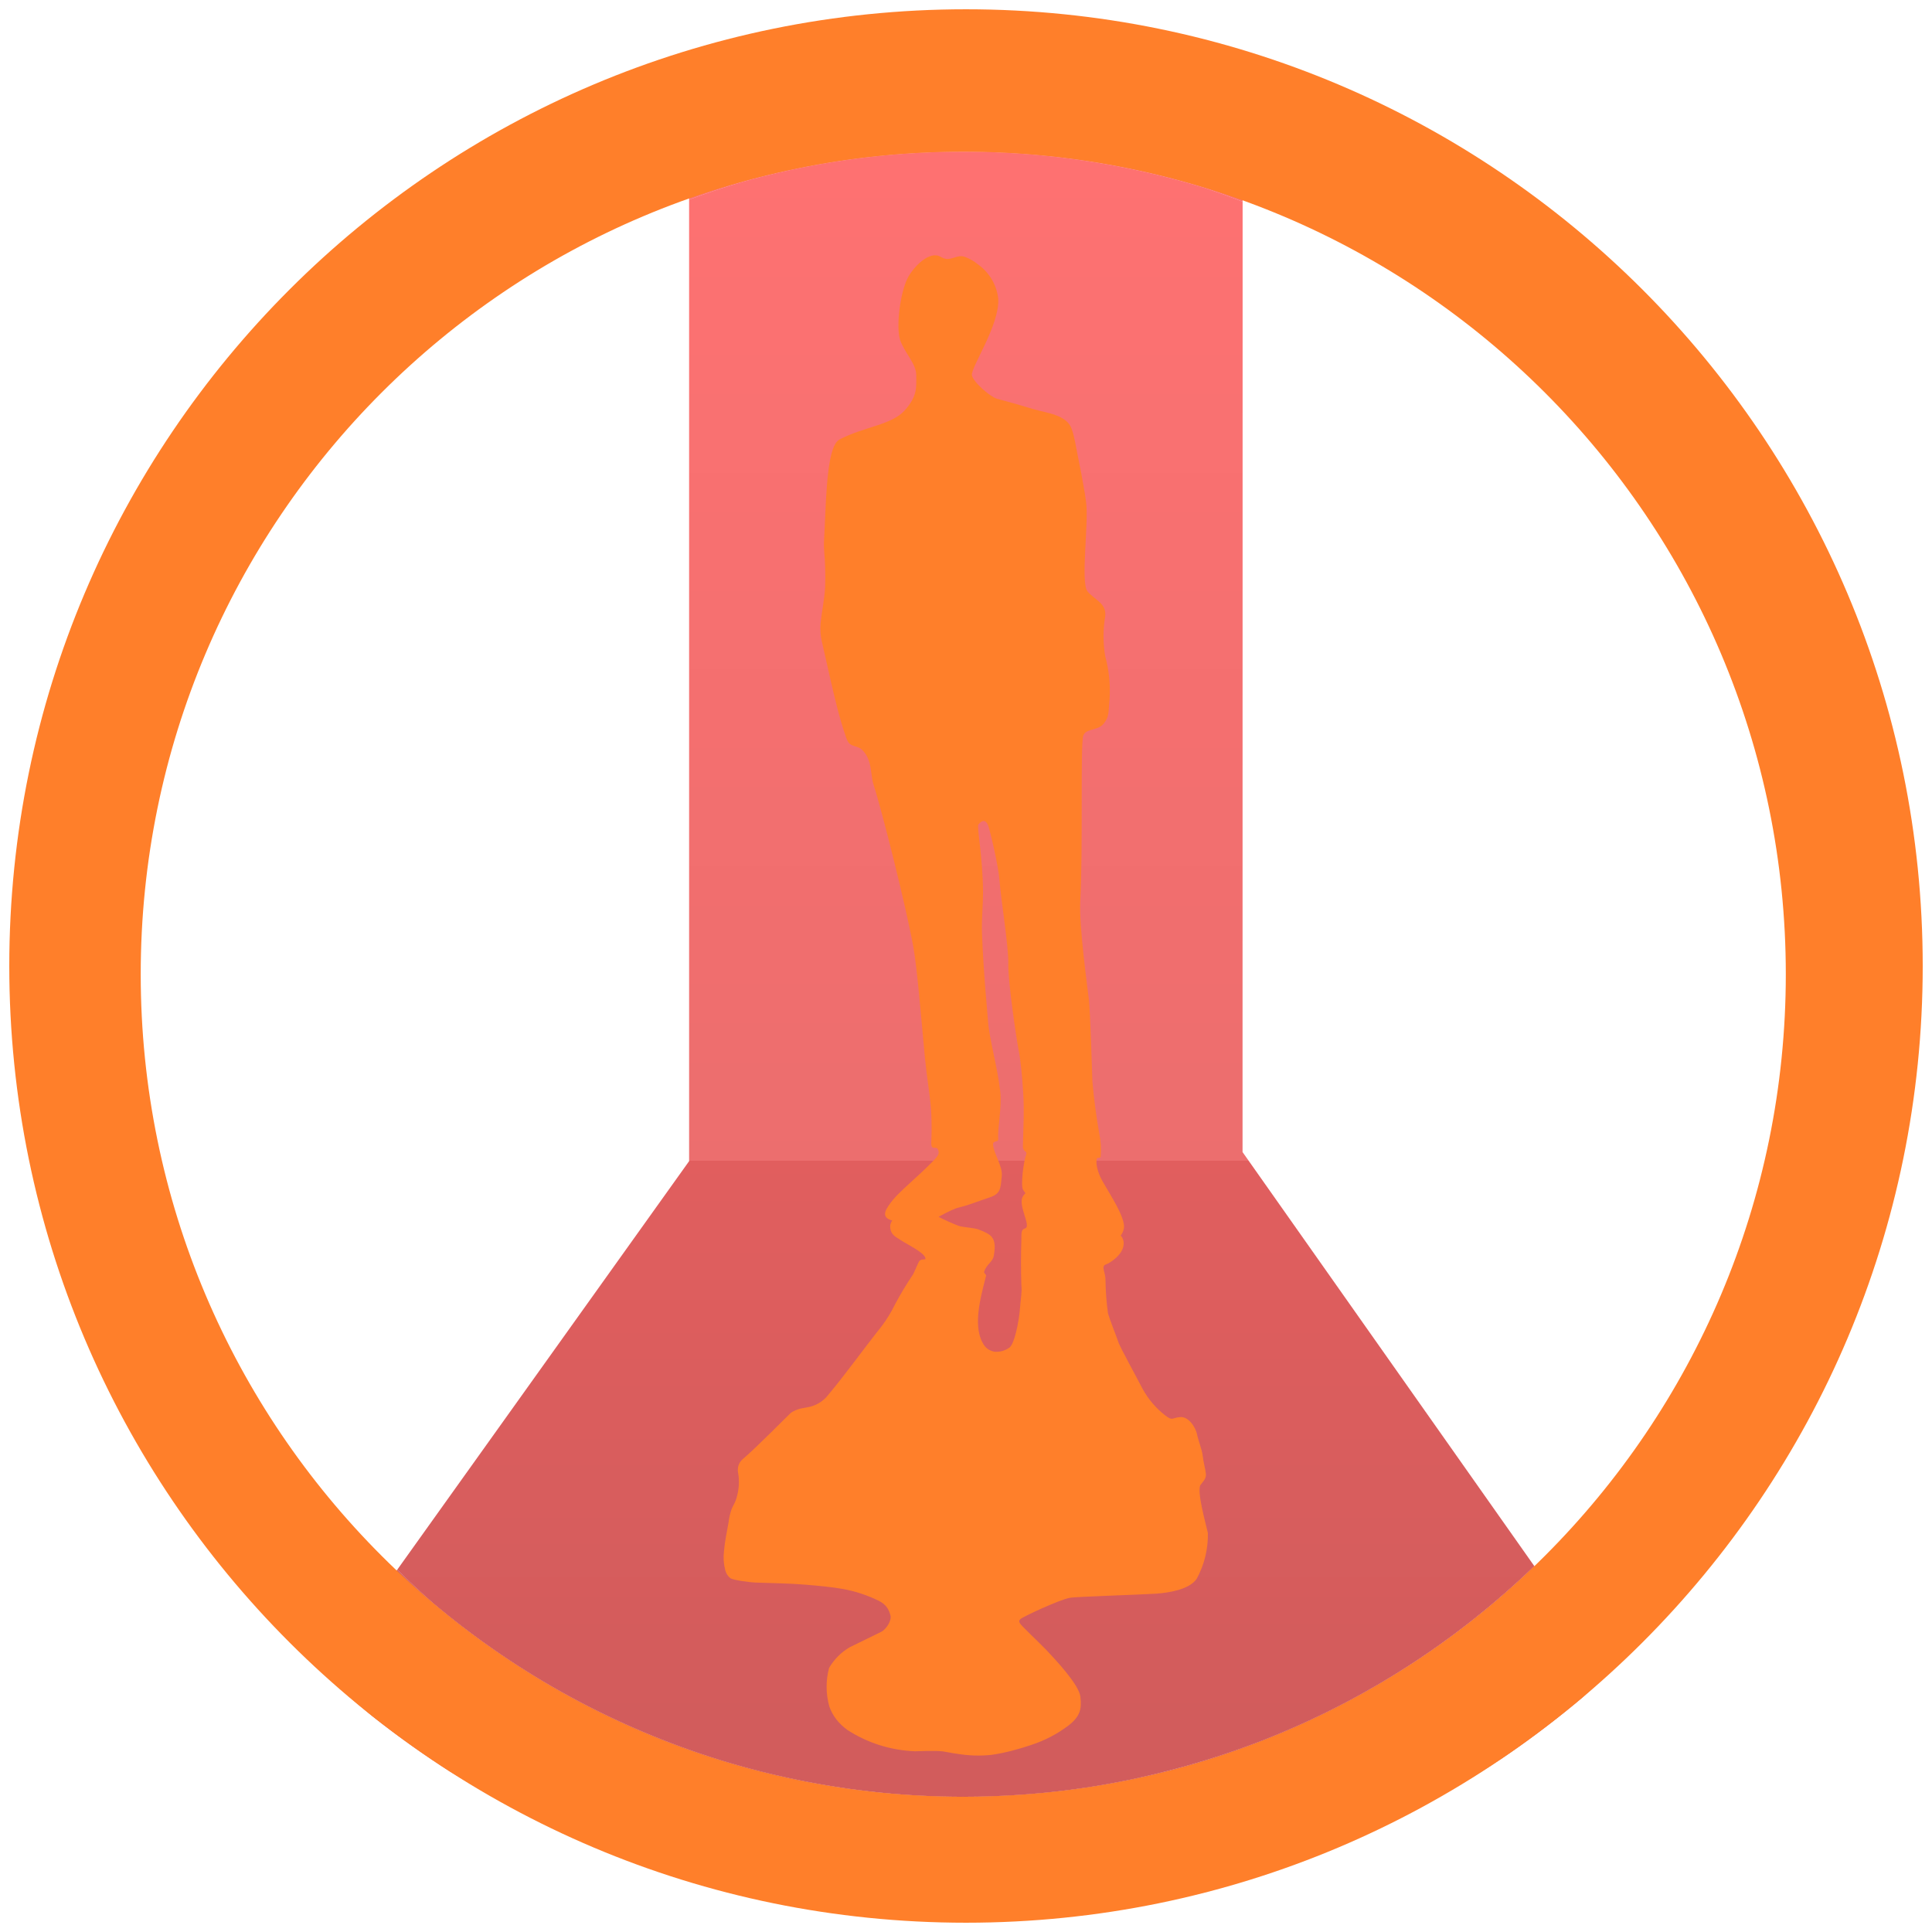
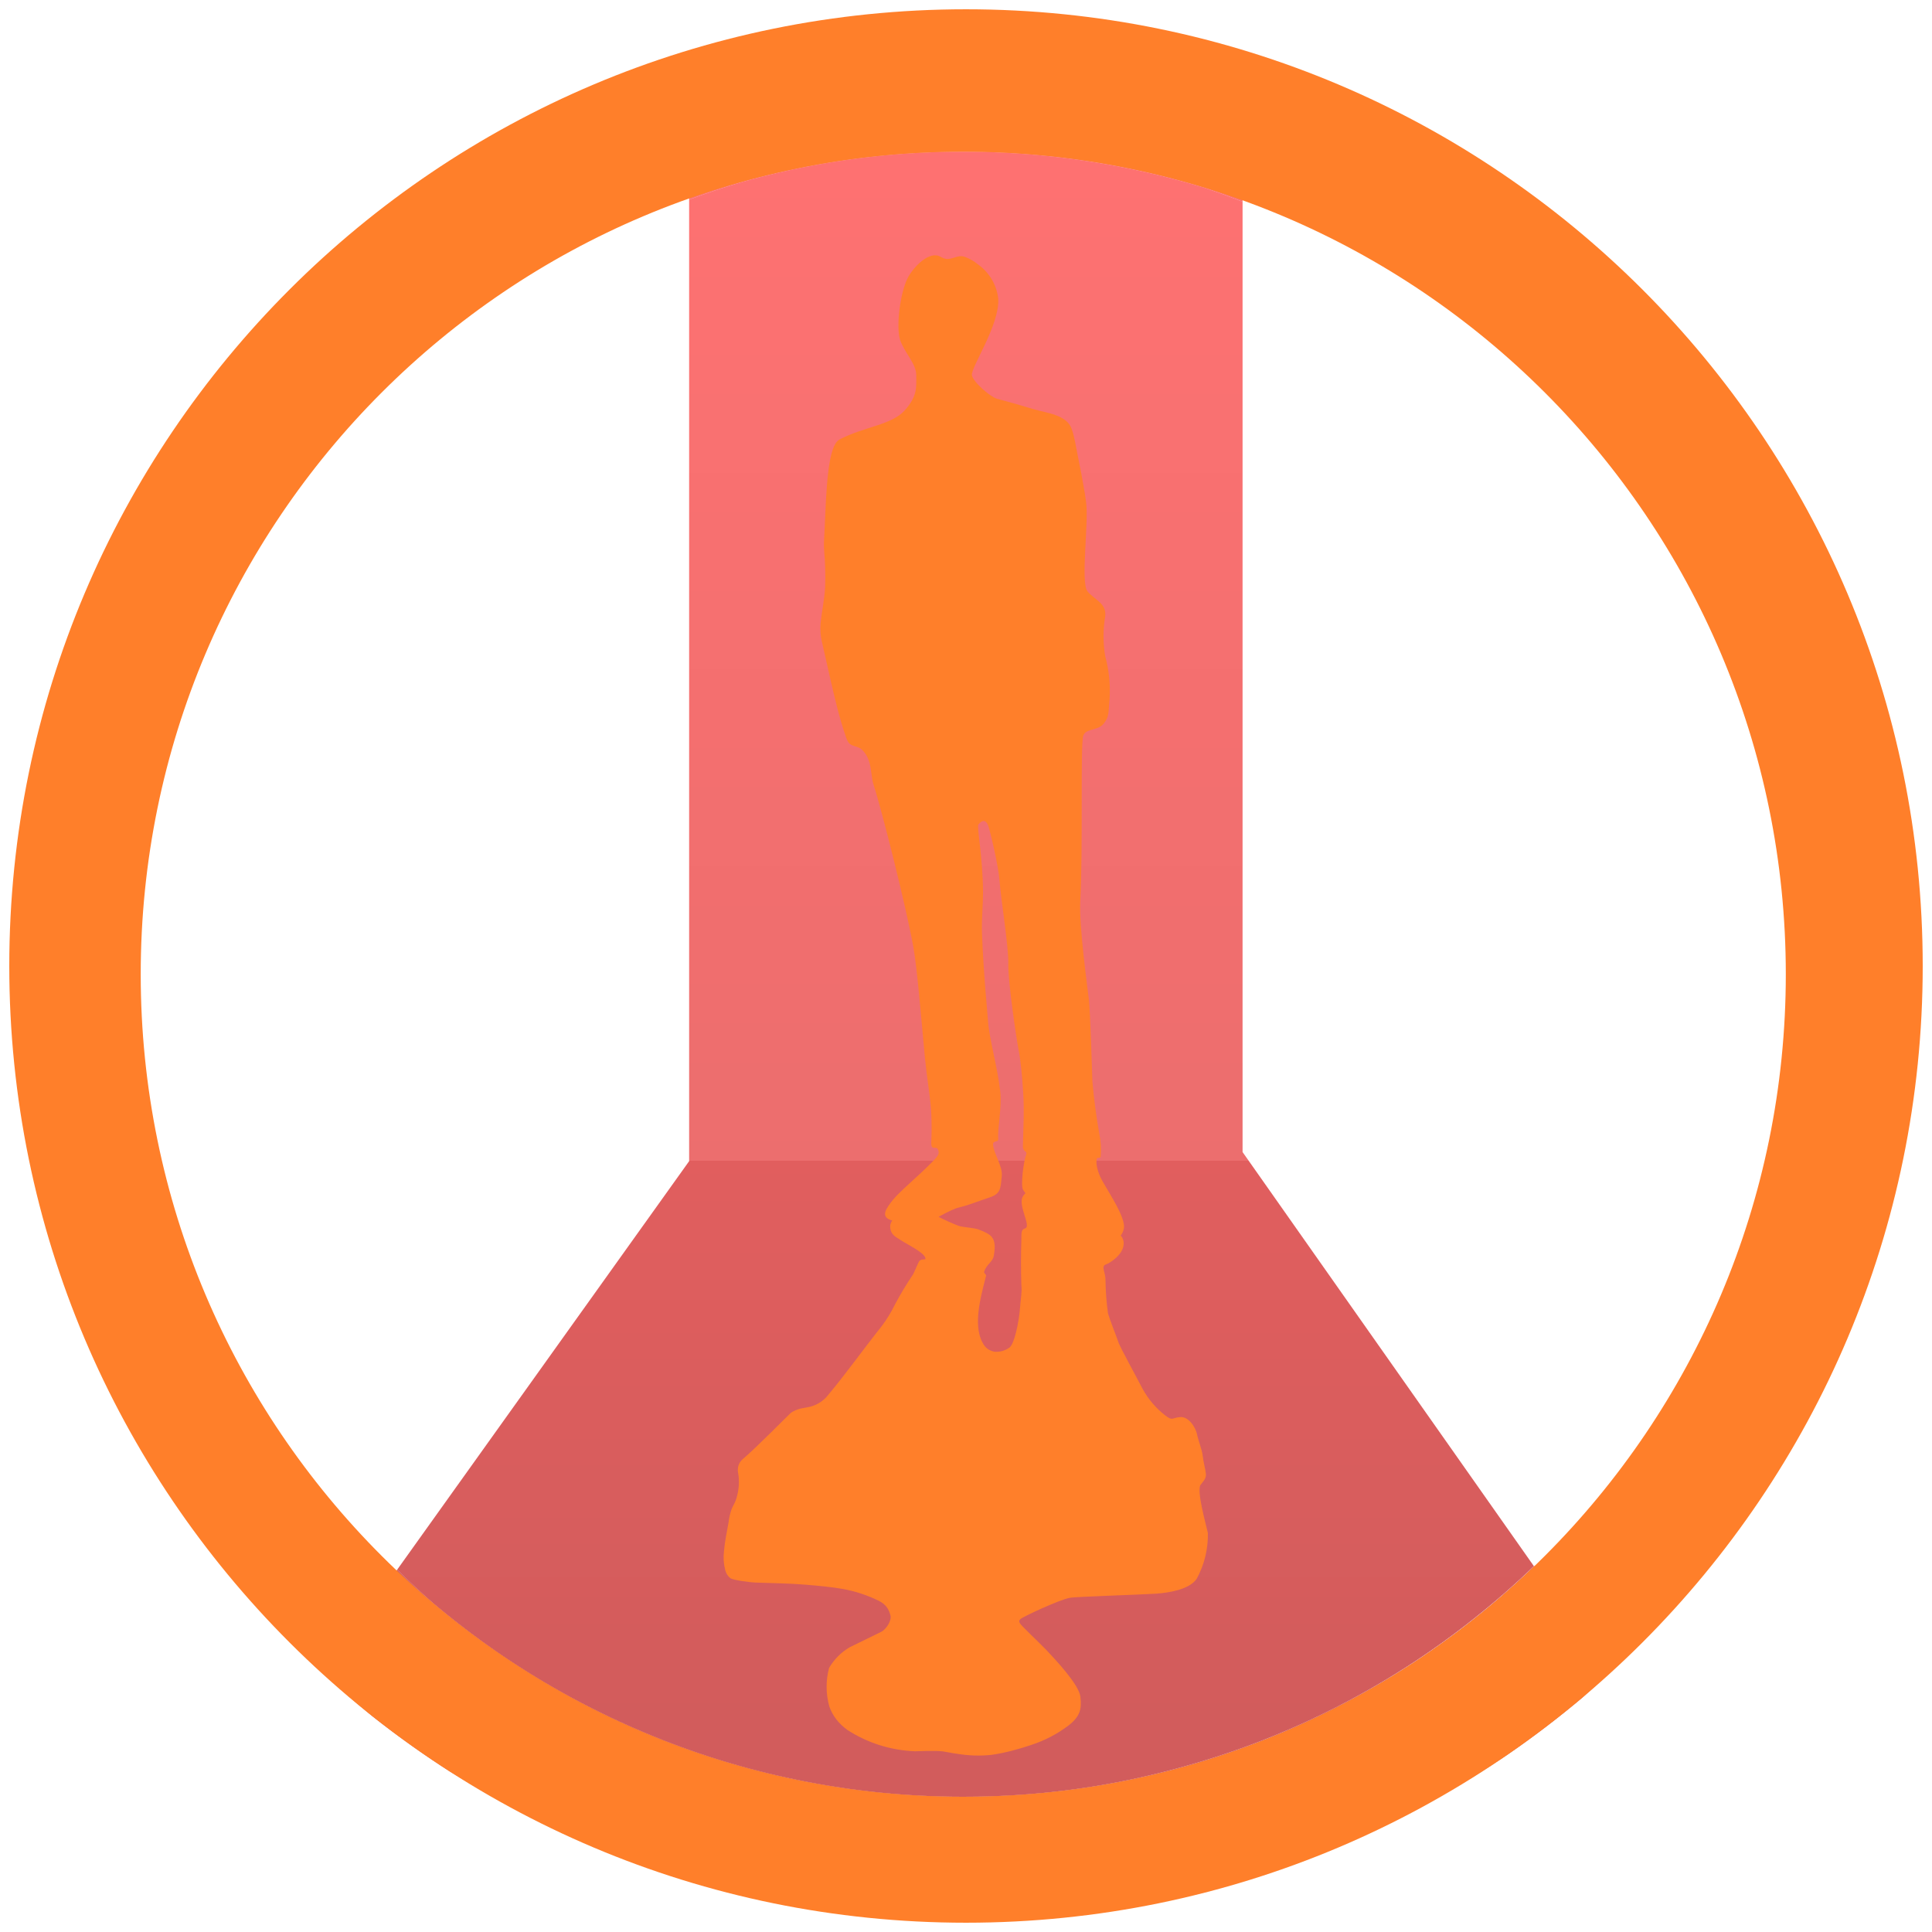
- <svg xmlns="http://www.w3.org/2000/svg" width="48" height="48" viewBox="0 0 12.7 12.7">
-   <defs>
+ <svg xmlns="http://www.w3.org/2000/svg" xmlns:xlink="http://www.w3.org/1999/xlink" width="48" height="48" viewBox="0 0 12.7 12.7" version="1.1" id="svg21">
+   <defs id="defs11">
    <linearGradient id="a" x1="29.088" x2="29.088" y1="2.582" y2="64.479" gradientUnits="userSpaceOnUse" gradientTransform="matrix(.61733 0 0 .61733 5.558 2.832)">
-       <stop stop-color="#fd3535" offset="0" />
-       <stop stop-color="#e43030" offset=".639" />
-       <stop stop-color="#d41919" offset=".639" />
-       <stop stop-color="#bf1717" offset="1" />
+       <stop stop-color="#fd3535" offset="0" id="stop2" />
+       <stop stop-color="#e43030" offset=".639" id="stop4" />
+       <stop stop-color="#d41919" offset=".639" id="stop6" />
+       <stop stop-color="#bf1717" offset="1" id="stop8" />
    </linearGradient>
+     <linearGradient xlink:href="#a" id="linearGradient832" gradientUnits="userSpaceOnUse" gradientTransform="matrix(0.1633332,0,0,0.1633332,1.470536,0.7492906)" x1="29.088" y1="2.582" x2="29.088" y2="64.479" />
+     <linearGradient xlink:href="#a" id="linearGradient834" gradientUnits="userSpaceOnUse" gradientTransform="matrix(0.1633332,0,0,0.1633332,1.470536,0.7492906)" x1="29.088" y1="2.582" x2="29.088" y2="64.479" />
+     <linearGradient xlink:href="#a" id="linearGradient836" gradientUnits="userSpaceOnUse" gradientTransform="matrix(0.1633332,0,0,0.1633332,1.470536,0.7492906)" x1="29.088" y1="2.582" x2="29.088" y2="64.479" />
  </defs>
-   <path d="M17.121 4.959a20.436 20.436 0 011.344-.447 20.436 20.436 0 011.994-.448 20.436 20.436 0 012.027-.246 20.436 20.436 0 011.446-.05 20.436 20.436 0 012.04.101 20.436 20.436 0 012.02.307 20.436 20.436 0 011.979.504 20.436 20.436 0 01.902.33V3.348H17.121v1.611z" transform="scale(.26458)" clip-rule="evenodd" opacity=".7" fill="url(#a)" fill-rule="evenodd" />
-   <path d="M9.87 38.998a20.436 20.436 0 00.896.836 20.436 20.436 0 001.627 1.236 20.436 20.436 0 001.742 1.069 20.436 20.436 0 001.838.888 20.436 20.436 0 001.92.702 20.436 20.436 0 001.978.503 20.436 20.436 0 002.02.307 20.436 20.436 0 002.04.102 20.436 20.436 0 001.448-.051 20.436 20.436 0 002.027-.246 20.436 20.436 0 001.992-.45 20.436 20.436 0 001.94-.642 20.436 20.436 0 001.865-.836 20.436 20.436 0 001.772-1.016 20.436 20.436 0 001.66-1.19 20.436 20.436 0 001.484-1.302l-7.248-10.285.002-23.613a20.436 20.436 0 00-.902-.33 20.436 20.436 0 00-1.979-.504 20.436 20.436 0 00-2.02-.307 20.436 20.436 0 00-2.04-.101 20.436 20.436 0 00-1.446.05 20.436 20.436 0 00-2.027.246 20.436 20.436 0 00-1.994.448 20.436 20.436 0 00-1.344.447v23.89L9.87 38.999z" transform="scale(.26458)" clip-rule="evenodd" opacity=".7" fill="url(#a)" fill-rule="evenodd" />
-   <path d="M8.031 41.568a23.773 23.773 0 001.198 1.053 23.773 23.773 0 001.933 1.381 23.773 23.773 0 001.133.65H35.73a23.773 23.773 0 001.692-1.037 23.773 23.773 0 001.892-1.44 23.773 23.773 0 00.668-.622l-1.863-2.645a20.436 20.436 0 01-1.484 1.303 20.436 20.436 0 01-1.66 1.19 20.436 20.436 0 01-1.772 1.015 20.436 20.436 0 01-1.865.836 20.436 20.436 0 01-1.94.643 20.436 20.436 0 01-1.992.449 20.436 20.436 0 01-2.027.246 20.436 20.436 0 01-1.447.05 20.436 20.436 0 01-2.041-.1 20.436 20.436 0 01-2.02-.308 20.436 20.436 0 01-1.978-.503 20.436 20.436 0 01-1.92-.702 20.436 20.436 0 01-1.838-.888 20.436 20.436 0 01-1.742-1.069 20.436 20.436 0 01-1.627-1.236 20.436 20.436 0 01-.897-.836l-1.838 2.57z" transform="scale(.26458)" clip-rule="evenodd" opacity=".7" fill="url(#a)" fill-rule="evenodd" />
-   <path d="M6.35.061A6.29 6.29 0 00.061 6.35a6.29 6.29 0 006.289 6.289 6.29 6.29 0 006.289-6.289A6.29 6.29 0 006.35.061zm-.018.936a5.407 5.407 0 015.407 5.407 5.407 5.407 0 01-5.407 5.407A5.407 5.407 0 01.925 6.404 5.407 5.407 0 016.332.997zm-.162.685c-.077-.026-.176.089-.204.147-.049.096-.077.32-.049.406.03.087.106.154.106.232 0 .077.01.135-.077.232-.085.094-.261.105-.422.187a.078.078 0 00-.032.03c-.062.1-.063.425-.075.633-.004.057.006.118.007.175a1.99 1.99 0 010 .134c-.004.08-.022.16-.03.241a.389.389 0 00.008.116l.055.243c.03.13.06.261.104.387.005.014.01.028.02.04.02.022.059.02.083.041a.17.17 0 01.046.071c.02.054.016.113.034.167.048.145.212.792.26 1.062.025.14.05.449.076.728.012.124.033.242.04.337.007.106.003.187.002.21-.005.082.039.013.048.069.004.022-.015.04-.047.073-.088.09-.203.183-.254.245-.044.056-.087.113-.004.135a.068.068 0 00-.013.048c.005.044.031.057.064.078.045.03.156.082.167.12.005.017-.018.003-.038.018-.006.004-.034.075-.043.09a2.254 2.254 0 00-.118.196.874.874 0 01-.09.147c-.122.153-.236.315-.362.464a.22.22 0 01-.125.067l-.043.008a.2.2 0 00-.065.028c-.006.004-.23.232-.318.306a.089.089 0 00-.03.058c-.003.02.002.033.004.05a.362.362 0 01-.019.162c-.007.02-.02.039-.027.058a.414.414 0 00-.02.087c-.011.064-.025.126-.03.19a.335.335 0 00.008.122c.005.02.015.039.034.054.02.014.134.028.165.029.108.004.226.005.331.014.083.007.169.015.243.028a.893.893 0 01.237.078c.052.026.066.06.076.094.01.036-.026.09-.057.108-.022.012-.173.084-.21.103a.376.376 0 00-.136.136.479.479 0 00.002.255c.022.06.059.109.117.152a.88.88 0 00.445.141c.025 0 .133-.006.186.001.027.004.062.012.089.015a.839.839 0 00.225.008c.09-.012.19-.04.266-.066a.829.829 0 00.247-.13c.074-.059.084-.106.075-.186-.008-.08-.167-.247-.224-.308-.044-.046-.167-.161-.174-.176-.006-.015-.007-.015.004-.027.011-.013.252-.126.325-.14.033-.007.457-.02.567-.027.08-.006.215-.025.266-.097a.603.603 0 00.074-.302c-.012-.055-.077-.283-.047-.318.029-.034.035-.047.034-.07-.002-.026-.017-.08-.021-.119-.004-.04-.03-.102-.038-.145-.01-.042-.052-.112-.108-.11-.06.005-.05.028-.102-.012a.565.565 0 01-.147-.173c-.035-.068-.146-.27-.158-.304-.01-.03-.063-.164-.07-.195a1.753 1.753 0 01-.016-.217c0-.05-.03-.09 0-.101.03-.01.114-.065.119-.131a.075.075 0 00-.019-.06.111.111 0 00.02-.043c.02-.078-.129-.281-.157-.349-.013-.03-.029-.081-.02-.114.002-.01.016.001.025-.011a.503.503 0 00-.009-.154 4.026 4.026 0 01-.045-.34c-.002-.065-.014-.452-.023-.539-.01-.087-.065-.48-.057-.645.019-.332 0-1.044.02-1.092.019-.049.096-.03.134-.078.039-.048.03-.077.039-.164a.864.864 0 00-.029-.28.78.78 0 010-.261c.01-.087-.068-.107-.116-.164-.048-.058.01-.455-.01-.59l-.007-.05a6.77 6.77 0 00-.048-.256c-.012-.057-.02-.12-.04-.174-.032-.092-.168-.104-.249-.128a6.392 6.392 0 00-.242-.069c-.039-.01-.154-.106-.164-.154-.01-.049.183-.329.173-.503a.32.32 0 00-.132-.225.294.294 0 00-.092-.052c-.045-.013-.081.023-.124.014-.016-.003-.03-.014-.044-.019zm.3 3.715c.01.002.019.013.026.03.013.036.068.27.074.358.01.132.06.433.058.549-.003.115.054.497.067.564.014.067.024.172.031.286.008.113 0 .252-.002.352 0 .04.032.027.021.055-.016.042-.037.201-.02.23a.268.268 0 00.016.023.067.067 0 00-.025.046c-.006.066.061.175.022.185-.027.008-.023.03-.024.074a4.66 4.66 0 000 .3c.005.047-.005.092-.008.139-.007.102-.038.246-.07.27a.147.147 0 01-.092.028.102.102 0 01-.072-.039c-.083-.116-.028-.312.01-.461.001-.009-.015-.017-.013-.025.013-.047.056-.066.063-.103.023-.124-.015-.142-.094-.174-.034-.014-.099-.015-.134-.025a1.34 1.34 0 01-.134-.06s.093-.054.142-.064c.048-.01.146-.049.194-.064.074-.024.071-.063.079-.138.007-.069-.051-.144-.057-.207-.003-.035.037-.011.034-.042-.006-.062.025-.205.013-.31-.018-.16-.071-.34-.08-.459-.003-.052-.03-.31-.04-.583-.003-.09.007-.182.007-.268-.002-.24-.043-.43-.03-.445.014-.017.027-.024.037-.022z" clip-rule="evenodd" fill="#ff7f2a" fill-rule="evenodd" />
+   <path d="M 4.53,1.312 A 5.407,5.407 0 0 1 4.885,1.194 5.407,5.407 0 0 1 5.413,1.075 5.407,5.407 0 0 1 5.949,1.01 5.407,5.407 0 0 1 6.332,0.997 5.407,5.407 0 0 1 6.872,1.024 5.407,5.407 0 0 1 7.406,1.105 5.407,5.407 0 0 1 7.93,1.238 5.407,5.407 0 0 1 8.168,1.326 V 0.886 H 4.53 Z" id="path13" style="clip-rule:evenodd;opacity:0.7;fill:url(#linearGradient832);fill-rule:evenodd;stroke-width:0.265" />
+   <path d="m 2.611,10.318 a 5.407,5.407 0 0 0 0.237,0.221 5.407,5.407 0 0 0 0.43,0.327 5.407,5.407 0 0 0 0.461,0.283 5.407,5.407 0 0 0 0.486,0.235 5.407,5.407 0 0 0 0.508,0.186 5.407,5.407 0 0 0 0.523,0.133 5.407,5.407 0 0 0 0.534,0.081 5.407,5.407 0 0 0 0.54,0.027 5.407,5.407 0 0 0 0.383,-0.013 5.407,5.407 0 0 0 0.536,-0.065 5.407,5.407 0 0 0 0.527,-0.119 5.407,5.407 0 0 0 0.513,-0.17 5.407,5.407 0 0 0 0.493,-0.221 5.407,5.407 0 0 0 0.469,-0.269 5.407,5.407 0 0 0 0.439,-0.315 5.407,5.407 0 0 0 0.393,-0.344 L 8.168,7.573 8.168,1.326 A 5.407,5.407 0 0 0 7.93,1.238 5.407,5.407 0 0 0 7.406,1.105 5.407,5.407 0 0 0 6.872,1.024 5.407,5.407 0 0 0 6.332,0.997 5.407,5.407 0 0 0 5.949,1.01 5.407,5.407 0 0 0 5.413,1.075 5.407,5.407 0 0 0 4.885,1.194 5.407,5.407 0 0 0 4.53,1.312 V 7.633 L 2.611,10.318 Z" id="path15" style="clip-rule:evenodd;opacity:0.7;fill:url(#linearGradient834);fill-rule:evenodd;stroke-width:0.265" />
+   <path d="m 2.125,10.998 a 6.29,6.29 0 0 0 0.317,0.279 6.29,6.29 0 0 0 0.511,0.365 6.29,6.29 0 0 0 0.3,0.172 h 6.2 a 6.29,6.29 0 0 0 0.448,-0.274 6.29,6.29 0 0 0 0.501,-0.381 6.29,6.29 0 0 0 0.177,-0.165 L 10.086,10.294 A 5.407,5.407 0 0 1 9.693,10.639 5.407,5.407 0 0 1 9.254,10.954 5.407,5.407 0 0 1 8.785,11.222 5.407,5.407 0 0 1 8.291,11.444 5.407,5.407 0 0 1 7.778,11.614 5.407,5.407 0 0 1 7.251,11.733 5.407,5.407 0 0 1 6.715,11.798 5.407,5.407 0 0 1 6.332,11.811 5.407,5.407 0 0 1 5.792,11.784 5.407,5.407 0 0 1 5.257,11.703 5.407,5.407 0 0 1 4.734,11.57 5.407,5.407 0 0 1 4.226,11.384 5.407,5.407 0 0 1 3.74,11.149 5.407,5.407 0 0 1 3.279,10.866 5.407,5.407 0 0 1 2.848,10.539 5.407,5.407 0 0 1 2.611,10.318 Z" id="path17" style="clip-rule:evenodd;opacity:0.7;fill:url(#linearGradient836);fill-rule:evenodd;stroke-width:0.265" />
+   <path d="M 6.35,0.061 A 6.29,6.29 0 0 0 0.061,6.35 6.29,6.29 0 0 0 6.35,12.639 6.29,6.29 0 0 0 12.639,6.35 6.29,6.29 0 0 0 6.35,0.061 Z M 6.332,0.997 A 5.407,5.407 0 0 1 11.739,6.404 5.407,5.407 0 0 1 6.332,11.811 5.407,5.407 0 0 1 0.925,6.404 5.407,5.407 0 0 1 6.332,0.997 Z M 6.17,1.682 C 6.093,1.656 5.994,1.771 5.966,1.829 5.917,1.925 5.889,2.149 5.917,2.235 c 0.03,0.087 0.106,0.154 0.106,0.232 0,0.077 0.01,0.135 -0.077,0.232 C 5.861,2.793 5.685,2.804 5.524,2.886 A 0.078,0.078 0 0 0 5.492,2.916 C 5.43,3.016 5.429,3.341 5.417,3.549 5.413,3.606 5.423,3.667 5.424,3.724 a 1.99,1.99 0 0 1 0,0.134 C 5.42,3.938 5.402,4.018 5.394,4.099 a 0.389,0.389 0 0 0 0.008,0.116 l 0.055,0.243 c 0.03,0.13 0.06,0.261 0.104,0.387 0.005,0.014 0.01,0.028 0.02,0.04 0.02,0.022 0.059,0.02 0.083,0.041 A 0.17,0.17 0 0 1 5.71,4.997 C 5.73,5.051 5.726,5.11 5.744,5.164 5.792,5.309 5.956,5.956 6.004,6.226 6.029,6.366 6.054,6.675 6.08,6.954 6.092,7.078 6.113,7.196 6.12,7.291 6.127,7.397 6.123,7.478 6.122,7.501 6.117,7.583 6.161,7.514 6.17,7.57 6.174,7.592 6.155,7.61 6.123,7.643 6.035,7.733 5.92,7.826 5.869,7.888 5.825,7.944 5.782,8.001 5.865,8.023 A 0.068,0.068 0 0 0 5.852,8.071 C 5.857,8.115 5.883,8.128 5.916,8.149 5.961,8.179 6.072,8.231 6.083,8.269 6.088,8.286 6.065,8.272 6.045,8.287 6.039,8.291 6.011,8.362 6.002,8.377 A 2.254,2.254 0 0 0 5.884,8.573 0.874,0.874 0 0 1 5.794,8.72 C 5.672,8.873 5.558,9.035 5.432,9.184 A 0.22,0.22 0 0 1 5.307,9.251 L 5.264,9.259 A 0.2,0.2 0 0 0 5.199,9.287 C 5.193,9.291 4.969,9.519 4.881,9.593 a 0.089,0.089 0 0 0 -0.03,0.058 c -0.003,0.02 0.002,0.033 0.004,0.05 A 0.362,0.362 0 0 1 4.836,9.863 C 4.829,9.883 4.816,9.902 4.809,9.921 a 0.414,0.414 0 0 0 -0.02,0.087 c -0.011,0.064 -0.025,0.126 -0.03,0.19 a 0.335,0.335 0 0 0 0.008,0.122 c 0.005,0.02 0.015,0.039 0.034,0.054 0.02,0.014 0.134,0.028 0.165,0.029 0.108,0.004 0.226,0.005 0.331,0.014 0.083,0.007 0.169,0.015 0.243,0.028 a 0.893,0.893 0 0 1 0.237,0.078 c 0.052,0.026 0.066,0.06 0.076,0.094 0.01,0.036 -0.026,0.09 -0.057,0.108 -0.022,0.012 -0.173,0.084 -0.21,0.103 a 0.376,0.376 0 0 0 -0.136,0.136 0.479,0.479 0 0 0 0.002,0.255 c 0.022,0.06 0.059,0.109 0.117,0.152 a 0.88,0.88 0 0 0 0.445,0.141 c 0.025,0 0.133,-0.006 0.186,10e-4 0.027,0.004 0.062,0.012 0.089,0.015 a 0.839,0.839 0 0 0 0.225,0.008 c 0.09,-0.012 0.19,-0.04 0.266,-0.066 A 0.829,0.829 0 0 0 7.027,11.34 C 7.101,11.281 7.111,11.234 7.102,11.154 7.094,11.074 6.935,10.907 6.878,10.846 6.834,10.8 6.711,10.685 6.704,10.67 6.698,10.655 6.697,10.655 6.708,10.643 6.719,10.63 6.96,10.517 7.033,10.503 7.066,10.496 7.49,10.483 7.6,10.476 7.68,10.47 7.815,10.451 7.866,10.379 A 0.603,0.603 0 0 0 7.94,10.077 C 7.928,10.022 7.863,9.794 7.893,9.759 7.922,9.725 7.928,9.712 7.927,9.689 7.925,9.663 7.91,9.609 7.906,9.57 7.902,9.53 7.876,9.468 7.868,9.425 7.858,9.383 7.816,9.313 7.76,9.315 7.7,9.32 7.71,9.343 7.658,9.303 A 0.565,0.565 0 0 1 7.511,9.13 C 7.476,9.062 7.365,8.86 7.353,8.826 7.343,8.796 7.29,8.662 7.283,8.631 A 1.753,1.753 0 0 1 7.267,8.414 c 0,-0.05 -0.03,-0.09 0,-0.101 0.03,-0.01 0.114,-0.065 0.119,-0.131 A 0.075,0.075 0 0 0 7.367,8.122 0.111,0.111 0 0 0 7.387,8.079 C 7.407,8.001 7.258,7.798 7.23,7.73 7.217,7.7 7.201,7.649 7.21,7.616 7.212,7.606 7.226,7.617 7.235,7.605 A 0.503,0.503 0 0 0 7.226,7.451 4.026,4.026 0 0 1 7.181,7.111 C 7.179,7.046 7.167,6.659 7.158,6.572 7.148,6.485 7.093,6.092 7.101,5.927 7.12,5.595 7.101,4.883 7.121,4.835 7.14,4.786 7.217,4.805 7.255,4.757 7.294,4.709 7.285,4.68 7.294,4.593 a 0.864,0.864 0 0 0 -0.029,-0.28 0.78,0.78 0 0 1 0,-0.261 C 7.275,3.965 7.197,3.945 7.149,3.888 7.101,3.83 7.159,3.433 7.139,3.298 L 7.132,3.248 A 6.77,6.77 0 0 0 7.084,2.992 C 7.072,2.935 7.064,2.872 7.044,2.818 7.012,2.726 6.876,2.714 6.795,2.69 A 6.392,6.392 0 0 0 6.553,2.621 C 6.514,2.611 6.399,2.515 6.389,2.467 6.379,2.418 6.572,2.138 6.562,1.964 A 0.32,0.32 0 0 0 6.43,1.739 0.294,0.294 0 0 0 6.338,1.687 C 6.293,1.674 6.257,1.71 6.214,1.701 6.198,1.698 6.184,1.687 6.17,1.682 Z m 0.3,3.715 c 0.01,0.002 0.019,0.013 0.026,0.03 0.013,0.036 0.068,0.27 0.074,0.358 0.01,0.132 0.06,0.433 0.058,0.549 -0.003,0.115 0.054,0.497 0.067,0.564 0.014,0.067 0.024,0.172 0.031,0.286 0.008,0.113 0,0.252 -0.002,0.352 0,0.04 0.032,0.027 0.021,0.055 -0.016,0.042 -0.037,0.201 -0.02,0.23 A 0.268,0.268 0 0 0 6.741,7.844 0.067,0.067 0 0 0 6.716,7.89 C 6.71,7.956 6.777,8.065 6.738,8.075 6.711,8.083 6.715,8.105 6.714,8.149 a 4.66,4.66 0 0 0 0,0.3 C 6.719,8.496 6.709,8.541 6.706,8.588 6.699,8.69 6.668,8.834 6.636,8.858 A 0.147,0.147 0 0 1 6.544,8.886 0.102,0.102 0 0 1 6.472,8.847 C 6.389,8.731 6.444,8.535 6.482,8.386 6.483,8.377 6.467,8.369 6.469,8.361 6.482,8.314 6.525,8.295 6.532,8.258 6.555,8.134 6.517,8.116 6.438,8.084 6.404,8.07 6.339,8.069 6.304,8.059 A 1.34,1.34 0 0 1 6.17,7.999 c 0,0 0.093,-0.054 0.142,-0.064 C 6.36,7.925 6.458,7.886 6.506,7.871 6.58,7.847 6.577,7.808 6.585,7.733 6.592,7.664 6.534,7.589 6.528,7.526 6.525,7.491 6.565,7.515 6.562,7.484 6.556,7.422 6.587,7.279 6.575,7.174 6.557,7.014 6.504,6.834 6.495,6.715 6.492,6.663 6.465,6.405 6.455,6.132 6.452,6.042 6.462,5.95 6.462,5.864 6.46,5.624 6.419,5.434 6.432,5.419 6.446,5.402 6.459,5.395 6.469,5.397 Z" id="path19" style="clip-rule:evenodd;fill:#ff7f2a;fill-rule:evenodd" />
</svg>
